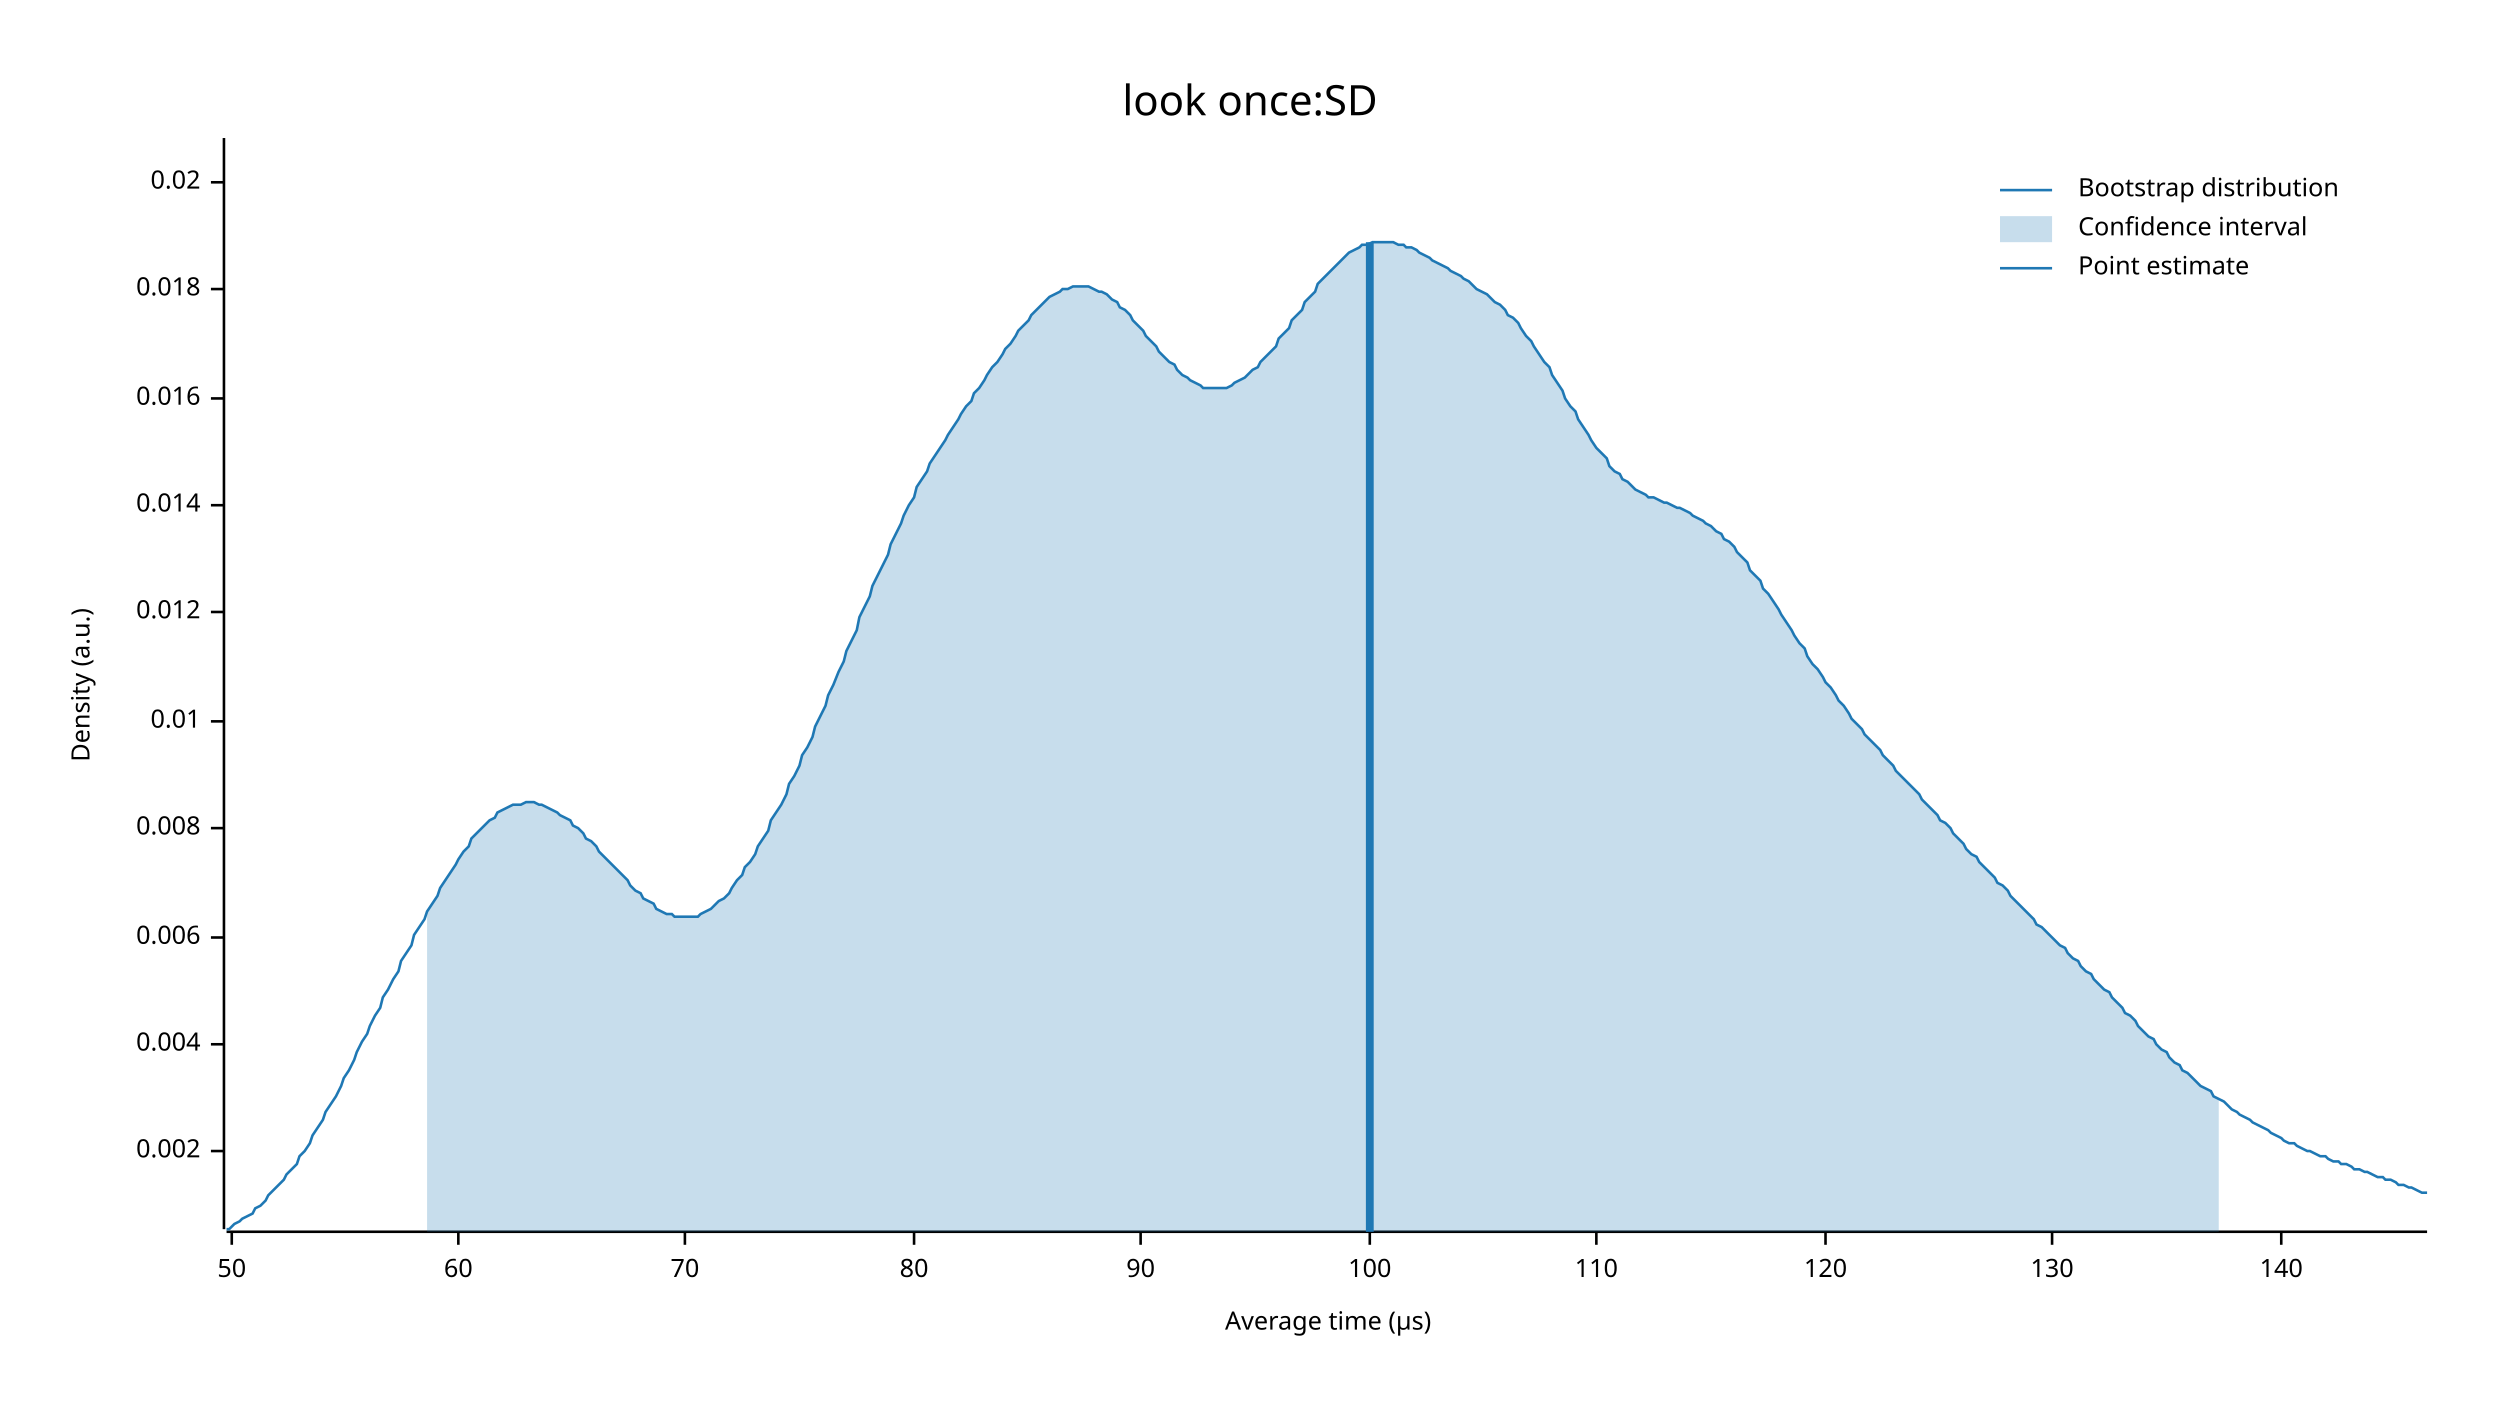
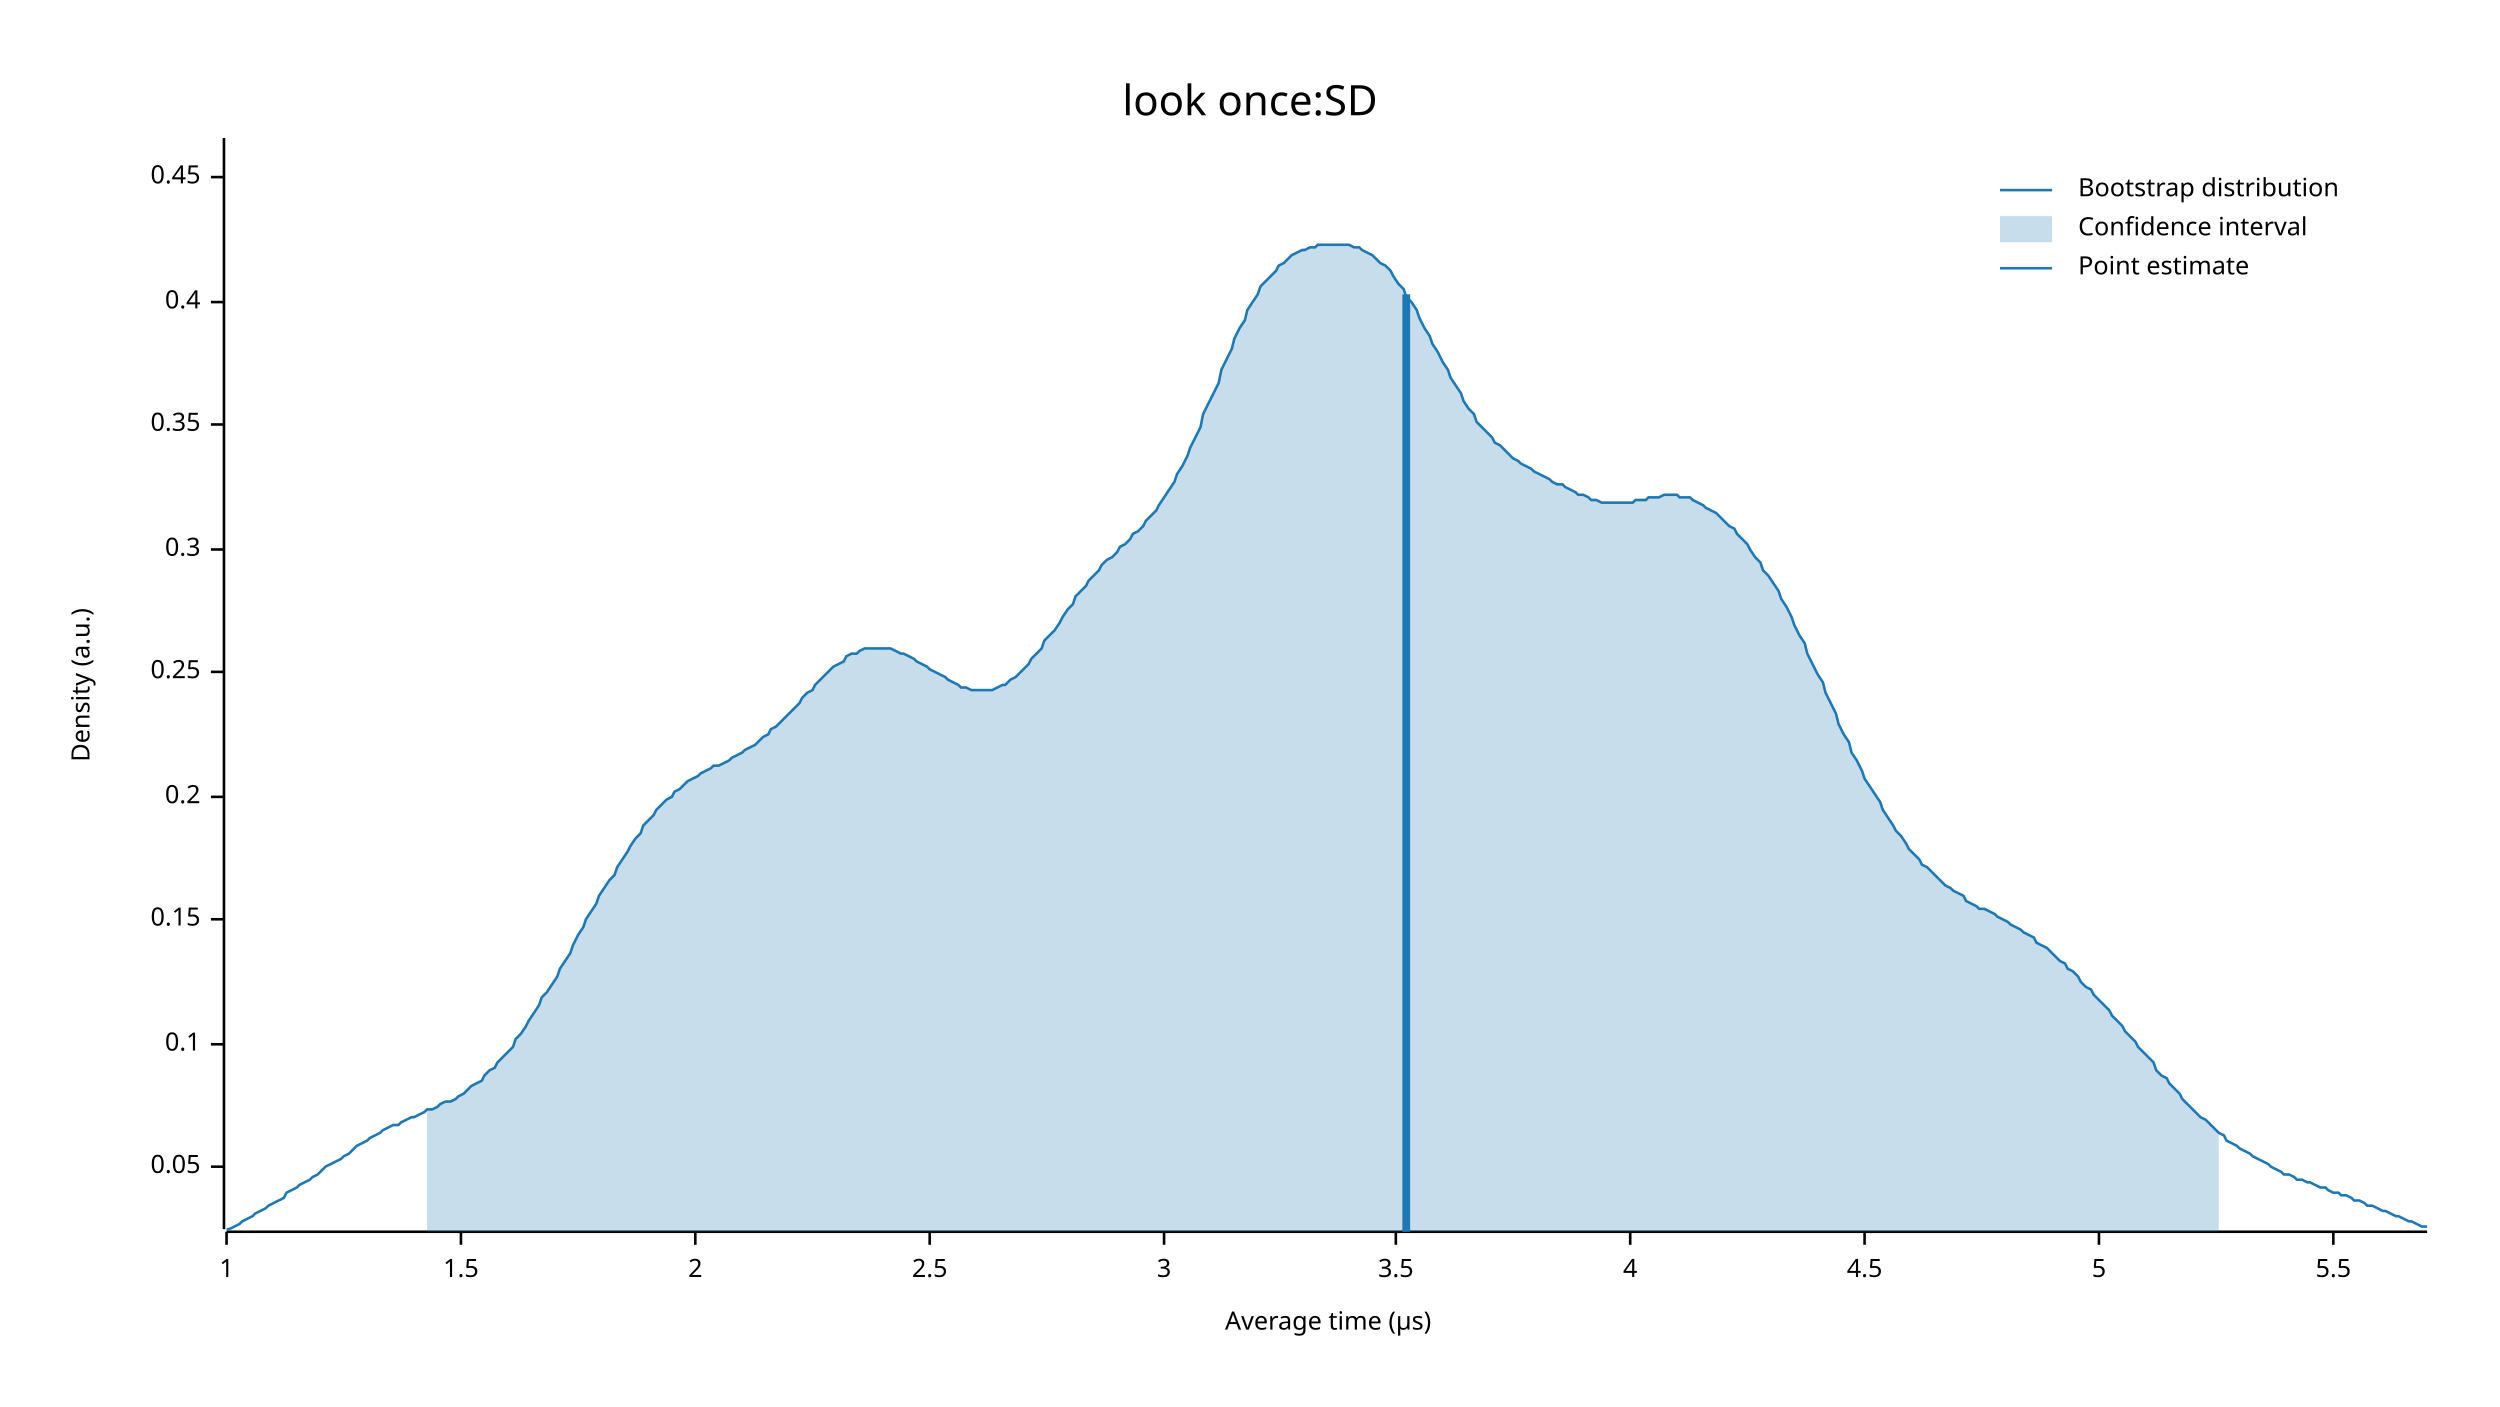
<svg xmlns="http://www.w3.org/2000/svg" width="960" height="540" viewBox="0 0 960 540">
  <text x="480" y="32" dy="0.76em" text-anchor="middle" font-family="sans-serif" font-size="16.129" opacity="1" fill="#000000">
look once:SD
</text>
  <text x="27" y="263" dy="0.76em" text-anchor="middle" font-family="sans-serif" font-size="9.677" opacity="1" fill="#000000" transform="rotate(270, 27, 263)">
Density (a.u.)
</text>
  <text x="510" y="513" dy="-0.5ex" text-anchor="middle" font-family="sans-serif" font-size="9.677" opacity="1" fill="#000000">
Average time (µs)
</text>
  <polyline fill="none" opacity="1" stroke="#000000" stroke-width="1" points="86,53 86,472 " />
-   <text x="77" y="442" dy="0.5ex" text-anchor="end" font-family="sans-serif" font-size="9.677" opacity="1" fill="#000000">
- 0.002
+   <text x="77" y="448" dy="0.5ex" text-anchor="end" font-family="sans-serif" font-size="9.677" opacity="1" fill="#000000">
+ 0.05
</text>
-   <polyline fill="none" opacity="1" stroke="#000000" stroke-width="1" points="81,442 86,442 " />
+   <polyline fill="none" opacity="1" stroke="#000000" stroke-width="1" points="81,448 86,448 " />
  <text x="77" y="401" dy="0.5ex" text-anchor="end" font-family="sans-serif" font-size="9.677" opacity="1" fill="#000000">
- 0.004
+ 0.1
</text>
  <polyline fill="none" opacity="1" stroke="#000000" stroke-width="1" points="81,401 86,401 " />
-   <text x="77" y="360" dy="0.5ex" text-anchor="end" font-family="sans-serif" font-size="9.677" opacity="1" fill="#000000">
- 0.006
+   <text x="77" y="353" dy="0.5ex" text-anchor="end" font-family="sans-serif" font-size="9.677" opacity="1" fill="#000000">
+ 0.15
</text>
-   <polyline fill="none" opacity="1" stroke="#000000" stroke-width="1" points="81,360 86,360 " />
-   <text x="77" y="318" dy="0.5ex" text-anchor="end" font-family="sans-serif" font-size="9.677" opacity="1" fill="#000000">
- 0.008
+   <polyline fill="none" opacity="1" stroke="#000000" stroke-width="1" points="81,353 86,353 " />
+   <text x="77" y="306" dy="0.5ex" text-anchor="end" font-family="sans-serif" font-size="9.677" opacity="1" fill="#000000">
+ 0.2
</text>
-   <polyline fill="none" opacity="1" stroke="#000000" stroke-width="1" points="81,318 86,318 " />
-   <text x="77" y="277" dy="0.5ex" text-anchor="end" font-family="sans-serif" font-size="9.677" opacity="1" fill="#000000">
- 0.01
+   <polyline fill="none" opacity="1" stroke="#000000" stroke-width="1" points="81,306 86,306 " />
+   <text x="77" y="258" dy="0.5ex" text-anchor="end" font-family="sans-serif" font-size="9.677" opacity="1" fill="#000000">
+ 0.25
</text>
-   <polyline fill="none" opacity="1" stroke="#000000" stroke-width="1" points="81,277 86,277 " />
-   <text x="77" y="235" dy="0.5ex" text-anchor="end" font-family="sans-serif" font-size="9.677" opacity="1" fill="#000000">
- 0.012
+   <polyline fill="none" opacity="1" stroke="#000000" stroke-width="1" points="81,258 86,258 " />
+   <text x="77" y="211" dy="0.5ex" text-anchor="end" font-family="sans-serif" font-size="9.677" opacity="1" fill="#000000">
+ 0.3
</text>
-   <polyline fill="none" opacity="1" stroke="#000000" stroke-width="1" points="81,235 86,235 " />
-   <text x="77" y="194" dy="0.5ex" text-anchor="end" font-family="sans-serif" font-size="9.677" opacity="1" fill="#000000">
- 0.014
+   <polyline fill="none" opacity="1" stroke="#000000" stroke-width="1" points="81,211 86,211 " />
+   <text x="77" y="163" dy="0.5ex" text-anchor="end" font-family="sans-serif" font-size="9.677" opacity="1" fill="#000000">
+ 0.35
</text>
-   <polyline fill="none" opacity="1" stroke="#000000" stroke-width="1" points="81,194 86,194 " />
-   <text x="77" y="153" dy="0.5ex" text-anchor="end" font-family="sans-serif" font-size="9.677" opacity="1" fill="#000000">
- 0.016
+   <polyline fill="none" opacity="1" stroke="#000000" stroke-width="1" points="81,163 86,163 " />
+   <text x="77" y="116" dy="0.5ex" text-anchor="end" font-family="sans-serif" font-size="9.677" opacity="1" fill="#000000">
+ 0.4
</text>
-   <polyline fill="none" opacity="1" stroke="#000000" stroke-width="1" points="81,153 86,153 " />
-   <text x="77" y="111" dy="0.5ex" text-anchor="end" font-family="sans-serif" font-size="9.677" opacity="1" fill="#000000">
- 0.018
+   <polyline fill="none" opacity="1" stroke="#000000" stroke-width="1" points="81,116 86,116 " />
+   <text x="77" y="68" dy="0.5ex" text-anchor="end" font-family="sans-serif" font-size="9.677" opacity="1" fill="#000000">
+ 0.45
</text>
-   <polyline fill="none" opacity="1" stroke="#000000" stroke-width="1" points="81,111 86,111 " />
-   <text x="77" y="70" dy="0.5ex" text-anchor="end" font-family="sans-serif" font-size="9.677" opacity="1" fill="#000000">
- 0.02
+   <polyline fill="none" opacity="1" stroke="#000000" stroke-width="1" points="81,68 86,68 " />
+   <polyline fill="none" opacity="1" stroke="#000000" stroke-width="1" points="87,473 932,473 " />
+   <text x="87" y="483" dy="0.76em" text-anchor="middle" font-family="sans-serif" font-size="9.677" opacity="1" fill="#000000">
+ 1
</text>
-   <polyline fill="none" opacity="1" stroke="#000000" stroke-width="1" points="81,70 86,70 " />
-   <polyline fill="none" opacity="1" stroke="#000000" stroke-width="1" points="87,473 932,473 " />
-   <text x="89" y="483" dy="0.76em" text-anchor="middle" font-family="sans-serif" font-size="9.677" opacity="1" fill="#000000">
- 50
+   <polyline fill="none" opacity="1" stroke="#000000" stroke-width="1" points="87,473 87,478 " />
+   <text x="177" y="483" dy="0.76em" text-anchor="middle" font-family="sans-serif" font-size="9.677" opacity="1" fill="#000000">
+ 1.5
</text>
-   <polyline fill="none" opacity="1" stroke="#000000" stroke-width="1" points="89,473 89,478 " />
-   <text x="176" y="483" dy="0.76em" text-anchor="middle" font-family="sans-serif" font-size="9.677" opacity="1" fill="#000000">
- 60
+   <polyline fill="none" opacity="1" stroke="#000000" stroke-width="1" points="177,473 177,478 " />
+   <text x="267" y="483" dy="0.76em" text-anchor="middle" font-family="sans-serif" font-size="9.677" opacity="1" fill="#000000">
+ 2
</text>
-   <polyline fill="none" opacity="1" stroke="#000000" stroke-width="1" points="176,473 176,478 " />
-   <text x="263" y="483" dy="0.76em" text-anchor="middle" font-family="sans-serif" font-size="9.677" opacity="1" fill="#000000">
- 70
+   <polyline fill="none" opacity="1" stroke="#000000" stroke-width="1" points="267,473 267,478 " />
+   <text x="357" y="483" dy="0.76em" text-anchor="middle" font-family="sans-serif" font-size="9.677" opacity="1" fill="#000000">
+ 2.5
</text>
-   <polyline fill="none" opacity="1" stroke="#000000" stroke-width="1" points="263,473 263,478 " />
-   <text x="351" y="483" dy="0.76em" text-anchor="middle" font-family="sans-serif" font-size="9.677" opacity="1" fill="#000000">
- 80
+   <polyline fill="none" opacity="1" stroke="#000000" stroke-width="1" points="357,473 357,478 " />
+   <text x="447" y="483" dy="0.76em" text-anchor="middle" font-family="sans-serif" font-size="9.677" opacity="1" fill="#000000">
+ 3
</text>
-   <polyline fill="none" opacity="1" stroke="#000000" stroke-width="1" points="351,473 351,478 " />
-   <text x="438" y="483" dy="0.76em" text-anchor="middle" font-family="sans-serif" font-size="9.677" opacity="1" fill="#000000">
- 90
+   <polyline fill="none" opacity="1" stroke="#000000" stroke-width="1" points="447,473 447,478 " />
+   <text x="536" y="483" dy="0.76em" text-anchor="middle" font-family="sans-serif" font-size="9.677" opacity="1" fill="#000000">
+ 3.5
</text>
-   <polyline fill="none" opacity="1" stroke="#000000" stroke-width="1" points="438,473 438,478 " />
-   <text x="526" y="483" dy="0.76em" text-anchor="middle" font-family="sans-serif" font-size="9.677" opacity="1" fill="#000000">
- 100
+   <polyline fill="none" opacity="1" stroke="#000000" stroke-width="1" points="536,473 536,478 " />
+   <text x="626" y="483" dy="0.76em" text-anchor="middle" font-family="sans-serif" font-size="9.677" opacity="1" fill="#000000">
+ 4
</text>
-   <polyline fill="none" opacity="1" stroke="#000000" stroke-width="1" points="526,473 526,478 " />
-   <text x="613" y="483" dy="0.76em" text-anchor="middle" font-family="sans-serif" font-size="9.677" opacity="1" fill="#000000">
- 110
+   <polyline fill="none" opacity="1" stroke="#000000" stroke-width="1" points="626,473 626,478 " />
+   <text x="716" y="483" dy="0.76em" text-anchor="middle" font-family="sans-serif" font-size="9.677" opacity="1" fill="#000000">
+ 4.5
</text>
-   <polyline fill="none" opacity="1" stroke="#000000" stroke-width="1" points="613,473 613,478 " />
-   <text x="701" y="483" dy="0.76em" text-anchor="middle" font-family="sans-serif" font-size="9.677" opacity="1" fill="#000000">
- 120
+   <polyline fill="none" opacity="1" stroke="#000000" stroke-width="1" points="716,473 716,478 " />
+   <text x="806" y="483" dy="0.76em" text-anchor="middle" font-family="sans-serif" font-size="9.677" opacity="1" fill="#000000">
+ 5
</text>
-   <polyline fill="none" opacity="1" stroke="#000000" stroke-width="1" points="701,473 701,478 " />
-   <text x="788" y="483" dy="0.76em" text-anchor="middle" font-family="sans-serif" font-size="9.677" opacity="1" fill="#000000">
- 130
+   <polyline fill="none" opacity="1" stroke="#000000" stroke-width="1" points="806,473 806,478 " />
+   <text x="896" y="483" dy="0.76em" text-anchor="middle" font-family="sans-serif" font-size="9.677" opacity="1" fill="#000000">
+ 5.5
</text>
-   <polyline fill="none" opacity="1" stroke="#000000" stroke-width="1" points="788,473 788,478 " />
-   <text x="876" y="483" dy="0.76em" text-anchor="middle" font-family="sans-serif" font-size="9.677" opacity="1" fill="#000000">
- 140
- </text>
-   <polyline fill="none" opacity="1" stroke="#000000" stroke-width="1" points="876,473 876,478 " />
-   <polyline fill="none" opacity="1" stroke="#1F78B4" stroke-width="1" points="87,472 88,472 90,470 92,469 93,468 95,467 97,466 98,464 100,463 102,461 103,459 105,457 107,455 109,453 110,451 112,449 114,447 115,444 117,442 119,439 120,436 122,433 124,430 125,427 127,424 129,421 131,417 132,414 134,411 136,407 137,404 139,400 141,397 142,394 144,390 146,387 147,383 149,380 151,376 153,373 154,369 156,366 158,363 159,359 161,356 163,353 164,350 166,347 168,344 169,341 171,338 173,335 175,332 176,330 178,327 180,325 181,322 183,320 185,318 186,317 188,315 190,314 191,312 193,311 195,310 197,309 198,309 200,309 202,308 203,308 205,308 207,309 208,309 210,310 212,311 214,312 215,313 217,314 219,315 220,317 222,318 224,320 225,322 227,323 229,325 230,327 232,329 234,331 236,333 237,334 239,336 241,338 242,340 244,342 246,343 247,345 249,346 251,347 252,349 254,350 256,351 258,351 259,352 261,352 263,352 264,352 266,352 268,352 269,351 271,350 273,349 274,348 276,346 278,345 280,343 281,341 283,338 285,336 286,333 288,331 290,328 291,325 293,322 295,319 296,315 298,312 300,309 302,305 303,301 305,298 307,294 308,290 310,287 312,283 313,279 315,275 317,271 318,267 320,263 322,258 324,254 325,250 327,246 329,242 330,237 332,233 334,229 335,225 337,221 339,217 341,213 342,209 344,205 346,201 347,198 349,194 351,191 352,187 354,184 356,181 357,178 359,175 361,172 363,169 364,167 366,164 368,161 369,159 371,156 373,154 374,151 376,149 378,146 379,144 381,141 383,139 385,136 386,134 388,132 390,129 391,127 393,125 395,123 396,121 398,119 400,117 401,116 403,114 405,113 407,112 408,111 410,111 412,110 413,110 415,110 417,110 418,110 420,111 422,112 423,112 425,113 427,115 429,116 430,118 432,119 434,121 435,123 437,125 439,127 440,129 442,131 444,133 445,135 447,137 449,139 451,140 452,142 454,144 456,145 457,146 459,147 461,148 462,149 464,149 466,149 468,149 469,149 471,149 473,148 474,147 476,146 478,145 479,144 481,142 483,141 484,139 486,137 488,135 490,133 491,130 493,128 495,126 496,123 498,121 500,119 501,116 503,114 505,112 506,109 508,107 510,105 512,103 513,102 515,100 517,98 518,97 520,96 522,95 523,94 525,94 527,93 528,93 530,93 532,93 534,93 535,93 537,94 539,94 540,95 542,95 544,96 545,97 547,98 549,99 550,100 552,101 554,102 556,103 557,104 559,105 561,106 562,107 564,108 566,110 567,111 569,112 571,113 573,115 574,116 576,117 578,119 579,121 581,122 583,124 584,126 586,129 588,131 589,133 591,136 593,139 595,141 596,144 598,147 600,150 601,153 603,156 605,158 606,161 608,164 610,167 611,169 613,172 615,174 617,176 618,179 620,181 622,182 623,184 625,185 627,187 628,188 630,189 632,190 633,191 635,191 637,192 639,193 640,193 642,194 644,195 645,195 647,196 649,197 650,198 652,199 654,200 655,201 657,202 659,204 661,205 662,207 664,208 666,210 667,212 669,214 671,216 672,219 674,221 676,223 677,226 679,228 681,231 683,234 684,236 686,239 688,242 689,244 691,247 693,249 694,252 696,255 698,257 700,260 701,262 703,264 705,267 706,269 708,271 710,274 711,276 713,278 715,280 716,282 718,284 720,286 722,288 723,290 725,292 727,294 728,296 730,298 732,300 733,301 735,303 737,305 738,307 740,309 742,311 744,313 745,315 747,316 749,318 750,320 752,322 754,324 755,326 757,328 759,329 760,331 762,333 764,335 766,337 767,339 769,340 771,342 772,344 774,346 776,348 777,349 779,351 781,353 782,355 784,356 786,358 788,360 789,361 791,363 793,364 794,366 796,368 798,369 799,371 801,373 803,374 804,376 806,378 808,380 810,381 811,383 813,385 815,387 816,389 818,390 820,392 821,394 823,396 825,398 827,399 828,401 830,403 832,404 833,406 835,408 837,409 838,411 840,412 842,414 843,415 845,417 847,418 849,419 850,421 852,422 854,423 855,424 857,426 859,427 860,428 862,429 864,430 865,431 867,432 869,433 871,434 872,435 874,436 876,437 877,438 879,439 881,439 882,440 884,441 886,442 887,442 889,443 891,444 893,444 894,445 896,446 898,446 899,447 901,447 903,448 904,449 906,449 908,450 909,450 911,451 913,452 915,452 916,453 918,453 920,454 921,455 923,455 925,456 926,456 928,457 930,458 932,458 " />
-   <polygon opacity="0.25" fill="#1F78B4" points="164,350 166,347 168,344 169,341 171,338 173,335 175,332 176,330 178,327 180,325 181,322 183,320 185,318 186,317 188,315 190,314 191,312 193,311 195,310 197,309 198,309 200,309 202,308 203,308 205,308 207,309 208,309 210,310 212,311 214,312 215,313 217,314 219,315 220,317 222,318 224,320 225,322 227,323 229,325 230,327 232,329 234,331 236,333 237,334 239,336 241,338 242,340 244,342 246,343 247,345 249,346 251,347 252,349 254,350 256,351 258,351 259,352 261,352 263,352 264,352 266,352 268,352 269,351 271,350 273,349 274,348 276,346 278,345 280,343 281,341 283,338 285,336 286,333 288,331 290,328 291,325 293,322 295,319 296,315 298,312 300,309 302,305 303,301 305,298 307,294 308,290 310,287 312,283 313,279 315,275 317,271 318,267 320,263 322,258 324,254 325,250 327,246 329,242 330,237 332,233 334,229 335,225 337,221 339,217 341,213 342,209 344,205 346,201 347,198 349,194 351,191 352,187 354,184 356,181 357,178 359,175 361,172 363,169 364,167 366,164 368,161 369,159 371,156 373,154 374,151 376,149 378,146 379,144 381,141 383,139 385,136 386,134 388,132 390,129 391,127 393,125 395,123 396,121 398,119 400,117 401,116 403,114 405,113 407,112 408,111 410,111 412,110 413,110 415,110 417,110 418,110 420,111 422,112 423,112 425,113 427,115 429,116 430,118 432,119 434,121 435,123 437,125 439,127 440,129 442,131 444,133 445,135 447,137 449,139 451,140 452,142 454,144 456,145 457,146 459,147 461,148 462,149 464,149 466,149 468,149 469,149 471,149 473,148 474,147 476,146 478,145 479,144 481,142 483,141 484,139 486,137 488,135 490,133 491,130 493,128 495,126 496,123 498,121 500,119 501,116 503,114 505,112 506,109 508,107 510,105 512,103 513,102 515,100 517,98 518,97 520,96 522,95 523,94 525,94 527,93 528,93 530,93 532,93 534,93 535,93 537,94 539,94 540,95 542,95 544,96 545,97 547,98 549,99 550,100 552,101 554,102 556,103 557,104 559,105 561,106 562,107 564,108 566,110 567,111 569,112 571,113 573,115 574,116 576,117 578,119 579,121 581,122 583,124 584,126 586,129 588,131 589,133 591,136 593,139 595,141 596,144 598,147 600,150 601,153 603,156 605,158 606,161 608,164 610,167 611,169 613,172 615,174 617,176 618,179 620,181 622,182 623,184 625,185 627,187 628,188 630,189 632,190 633,191 635,191 637,192 639,193 640,193 642,194 644,195 645,195 647,196 649,197 650,198 652,199 654,200 655,201 657,202 659,204 661,205 662,207 664,208 666,210 667,212 669,214 671,216 672,219 674,221 676,223 677,226 679,228 681,231 683,234 684,236 686,239 688,242 689,244 691,247 693,249 694,252 696,255 698,257 700,260 701,262 703,264 705,267 706,269 708,271 710,274 711,276 713,278 715,280 716,282 718,284 720,286 722,288 723,290 725,292 727,294 728,296 730,298 732,300 733,301 735,303 737,305 738,307 740,309 742,311 744,313 745,315 747,316 749,318 750,320 752,322 754,324 755,326 757,328 759,329 760,331 762,333 764,335 766,337 767,339 769,340 771,342 772,344 774,346 776,348 777,349 779,351 781,353 782,355 784,356 786,358 788,360 789,361 791,363 793,364 794,366 796,368 798,369 799,371 801,373 803,374 804,376 806,378 808,380 810,381 811,383 813,385 815,387 816,389 818,390 820,392 821,394 823,396 825,398 827,399 828,401 830,403 832,404 833,406 835,408 837,409 838,411 840,412 842,414 843,415 845,417 847,418 849,419 850,421 852,422 852,473 164,473 " />
-   <polyline fill="none" opacity="1" stroke="#1F78B4" stroke-width="3" points="526,473 526,93 " />
+   <polyline fill="none" opacity="1" stroke="#000000" stroke-width="1" points="896,473 896,478 " />
+   <polyline fill="none" opacity="1" stroke="#1F78B4" stroke-width="1" points="87,472 88,472 90,471 92,470 93,469 95,468 97,467 98,466 100,465 102,464 103,463 105,462 107,461 109,460 110,458 112,457 114,456 115,455 117,454 119,453 120,452 122,451 124,449 125,448 127,447 129,446 131,445 132,444 134,443 136,441 137,440 139,439 141,438 142,437 144,436 146,435 147,434 149,433 151,432 153,432 154,431 156,430 158,429 159,429 161,428 163,427 164,426 166,426 168,425 169,424 171,423 173,423 175,422 176,421 178,420 180,418 181,417 183,416 185,415 186,413 188,411 190,410 191,408 193,406 195,404 197,402 198,399 200,397 202,394 203,392 205,389 207,386 208,383 210,381 212,378 214,375 215,372 217,369 219,366 220,363 222,359 224,356 225,353 227,350 229,347 230,344 232,341 234,338 236,336 237,333 239,330 241,327 242,325 244,322 246,320 247,317 249,315 251,313 252,311 254,309 256,307 258,306 259,304 261,303 263,301 264,300 266,299 268,298 269,297 271,296 273,295 274,294 276,294 278,293 280,292 281,291 283,290 285,289 286,288 288,287 290,286 291,285 293,283 295,282 296,280 298,279 300,277 302,275 303,274 305,272 307,270 308,268 310,266 312,265 313,263 315,261 317,259 318,258 320,256 322,255 324,254 325,252 327,251 329,251 330,250 332,249 334,249 335,249 337,249 339,249 341,249 342,249 344,250 346,251 347,251 349,252 351,253 352,254 354,255 356,256 357,257 359,258 361,259 363,260 364,261 366,262 368,263 369,264 371,264 373,265 374,265 376,265 378,265 379,265 381,265 383,264 385,263 386,263 388,261 390,260 391,259 393,257 395,255 396,253 398,251 400,249 401,246 403,244 405,242 407,239 408,237 410,234 412,232 413,229 415,227 417,225 418,223 420,221 422,219 423,217 425,215 427,214 429,212 430,210 432,209 434,207 435,205 437,204 439,202 440,200 442,198 444,196 445,194 447,191 449,188 451,185 452,182 454,179 456,175 457,172 459,168 461,164 462,159 464,155 466,151 468,147 469,142 471,138 473,134 474,130 476,126 478,123 479,119 481,116 483,113 484,110 486,108 488,106 490,104 491,102 493,101 495,99 496,98 498,97 500,96 501,96 503,95 505,95 506,94 508,94 510,94 512,94 513,94 515,94 517,94 518,94 520,95 522,95 523,96 525,97 527,98 528,99 530,101 532,102 534,104 535,106 537,109 539,111 540,114 542,116 544,119 545,122 547,126 549,129 550,132 552,135 554,139 556,142 557,145 559,148 561,151 562,154 564,157 566,159 567,162 569,164 571,166 573,168 574,170 576,171 578,173 579,174 581,176 583,177 584,178 586,179 588,180 589,181 591,182 593,183 595,184 596,185 598,186 600,186 601,187 603,188 605,189 606,190 608,190 610,191 611,192 613,192 615,193 617,193 618,193 620,193 622,193 623,193 625,193 627,193 628,192 630,192 632,192 633,191 635,191 637,191 639,190 640,190 642,190 644,190 645,191 647,191 649,191 650,192 652,193 654,194 655,195 657,196 659,197 661,199 662,200 664,202 666,203 667,205 669,207 671,209 672,211 674,214 676,216 677,219 679,221 681,224 683,227 684,230 686,233 688,237 689,240 691,244 693,247 694,251 696,255 698,259 700,262 701,266 703,270 705,274 706,278 708,282 710,285 711,289 713,292 715,296 716,299 718,302 720,305 722,308 723,311 725,314 727,317 728,319 730,321 732,324 733,326 735,328 737,330 738,332 740,333 742,335 744,337 745,338 747,340 749,341 750,342 752,343 754,344 755,346 757,347 759,348 760,349 762,349 764,350 766,351 767,352 769,353 771,354 772,355 774,356 776,357 777,358 779,359 781,360 782,362 784,363 786,364 788,366 789,367 791,369 793,370 794,372 796,373 798,375 799,377 801,379 803,380 804,382 806,384 808,386 810,388 811,390 813,392 815,394 816,396 818,398 820,400 821,402 823,404 825,406 827,408 828,411 830,413 832,414 833,416 835,418 837,420 838,422 840,424 842,426 843,427 845,429 847,430 849,432 850,433 852,435 854,436 855,438 857,439 859,440 860,441 862,442 864,443 865,444 867,445 869,446 871,447 872,448 874,449 876,450 877,451 879,451 881,452 882,453 884,453 886,454 887,454 889,455 891,456 893,456 894,457 896,458 898,458 899,459 901,459 903,460 904,461 906,461 908,462 909,463 911,463 913,464 915,465 916,465 918,466 920,467 921,467 923,468 925,469 926,469 928,470 930,471 932,471 " />
+   <polygon opacity="0.25" fill="#1F78B4" points="164,426 166,426 168,425 169,424 171,423 173,423 175,422 176,421 178,420 180,418 181,417 183,416 185,415 186,413 188,411 190,410 191,408 193,406 195,404 197,402 198,399 200,397 202,394 203,392 205,389 207,386 208,383 210,381 212,378 214,375 215,372 217,369 219,366 220,363 222,359 224,356 225,353 227,350 229,347 230,344 232,341 234,338 236,336 237,333 239,330 241,327 242,325 244,322 246,320 247,317 249,315 251,313 252,311 254,309 256,307 258,306 259,304 261,303 263,301 264,300 266,299 268,298 269,297 271,296 273,295 274,294 276,294 278,293 280,292 281,291 283,290 285,289 286,288 288,287 290,286 291,285 293,283 295,282 296,280 298,279 300,277 302,275 303,274 305,272 307,270 308,268 310,266 312,265 313,263 315,261 317,259 318,258 320,256 322,255 324,254 325,252 327,251 329,251 330,250 332,249 334,249 335,249 337,249 339,249 341,249 342,249 344,250 346,251 347,251 349,252 351,253 352,254 354,255 356,256 357,257 359,258 361,259 363,260 364,261 366,262 368,263 369,264 371,264 373,265 374,265 376,265 378,265 379,265 381,265 383,264 385,263 386,263 388,261 390,260 391,259 393,257 395,255 396,253 398,251 400,249 401,246 403,244 405,242 407,239 408,237 410,234 412,232 413,229 415,227 417,225 418,223 420,221 422,219 423,217 425,215 427,214 429,212 430,210 432,209 434,207 435,205 437,204 439,202 440,200 442,198 444,196 445,194 447,191 449,188 451,185 452,182 454,179 456,175 457,172 459,168 461,164 462,159 464,155 466,151 468,147 469,142 471,138 473,134 474,130 476,126 478,123 479,119 481,116 483,113 484,110 486,108 488,106 490,104 491,102 493,101 495,99 496,98 498,97 500,96 501,96 503,95 505,95 506,94 508,94 510,94 512,94 513,94 515,94 517,94 518,94 520,95 522,95 523,96 525,97 527,98 528,99 530,101 532,102 534,104 535,106 537,109 539,111 540,114 542,116 544,119 545,122 547,126 549,129 550,132 552,135 554,139 556,142 557,145 559,148 561,151 562,154 564,157 566,159 567,162 569,164 571,166 573,168 574,170 576,171 578,173 579,174 581,176 583,177 584,178 586,179 588,180 589,181 591,182 593,183 595,184 596,185 598,186 600,186 601,187 603,188 605,189 606,190 608,190 610,191 611,192 613,192 615,193 617,193 618,193 620,193 622,193 623,193 625,193 627,193 628,192 630,192 632,192 633,191 635,191 637,191 639,190 640,190 642,190 644,190 645,191 647,191 649,191 650,192 652,193 654,194 655,195 657,196 659,197 661,199 662,200 664,202 666,203 667,205 669,207 671,209 672,211 674,214 676,216 677,219 679,221 681,224 683,227 684,230 686,233 688,237 689,240 691,244 693,247 694,251 696,255 698,259 700,262 701,266 703,270 705,274 706,278 708,282 710,285 711,289 713,292 715,296 716,299 718,302 720,305 722,308 723,311 725,314 727,317 728,319 730,321 732,324 733,326 735,328 737,330 738,332 740,333 742,335 744,337 745,338 747,340 749,341 750,342 752,343 754,344 755,346 757,347 759,348 760,349 762,349 764,350 766,351 767,352 769,353 771,354 772,355 774,356 776,357 777,358 779,359 781,360 782,362 784,363 786,364 788,366 789,367 791,369 793,370 794,372 796,373 798,375 799,377 801,379 803,380 804,382 806,384 808,386 810,388 811,390 813,392 815,394 816,396 818,398 820,400 821,402 823,404 825,406 827,408 828,411 830,413 832,414 833,416 835,418 837,420 838,422 840,424 842,426 843,427 845,429 847,430 849,432 850,433 852,435 852,473 164,473 " />
+   <polyline fill="none" opacity="1" stroke="#1F78B4" stroke-width="3" points="540,473 540,113 " />
  <text x="798" y="68" dy="0.76em" text-anchor="start" font-family="sans-serif" font-size="9.677" opacity="1" fill="#000000">
Bootstrap distribution
</text>
  <text x="798" y="83" dy="0.76em" text-anchor="start" font-family="sans-serif" font-size="9.677" opacity="1" fill="#000000">
Confidence interval
</text>
  <text x="798" y="98" dy="0.76em" text-anchor="start" font-family="sans-serif" font-size="9.677" opacity="1" fill="#000000">
Point estimate
</text>
  <polyline fill="none" opacity="1" stroke="#1F78B4" stroke-width="1" points="768,73 788,73 " />
  <rect x="768" y="83" width="20" height="10" opacity="0.25" fill="#1F78B4" stroke="none" />
  <polyline fill="none" opacity="1" stroke="#1F78B4" stroke-width="1" points="768,103 788,103 " />
</svg>
